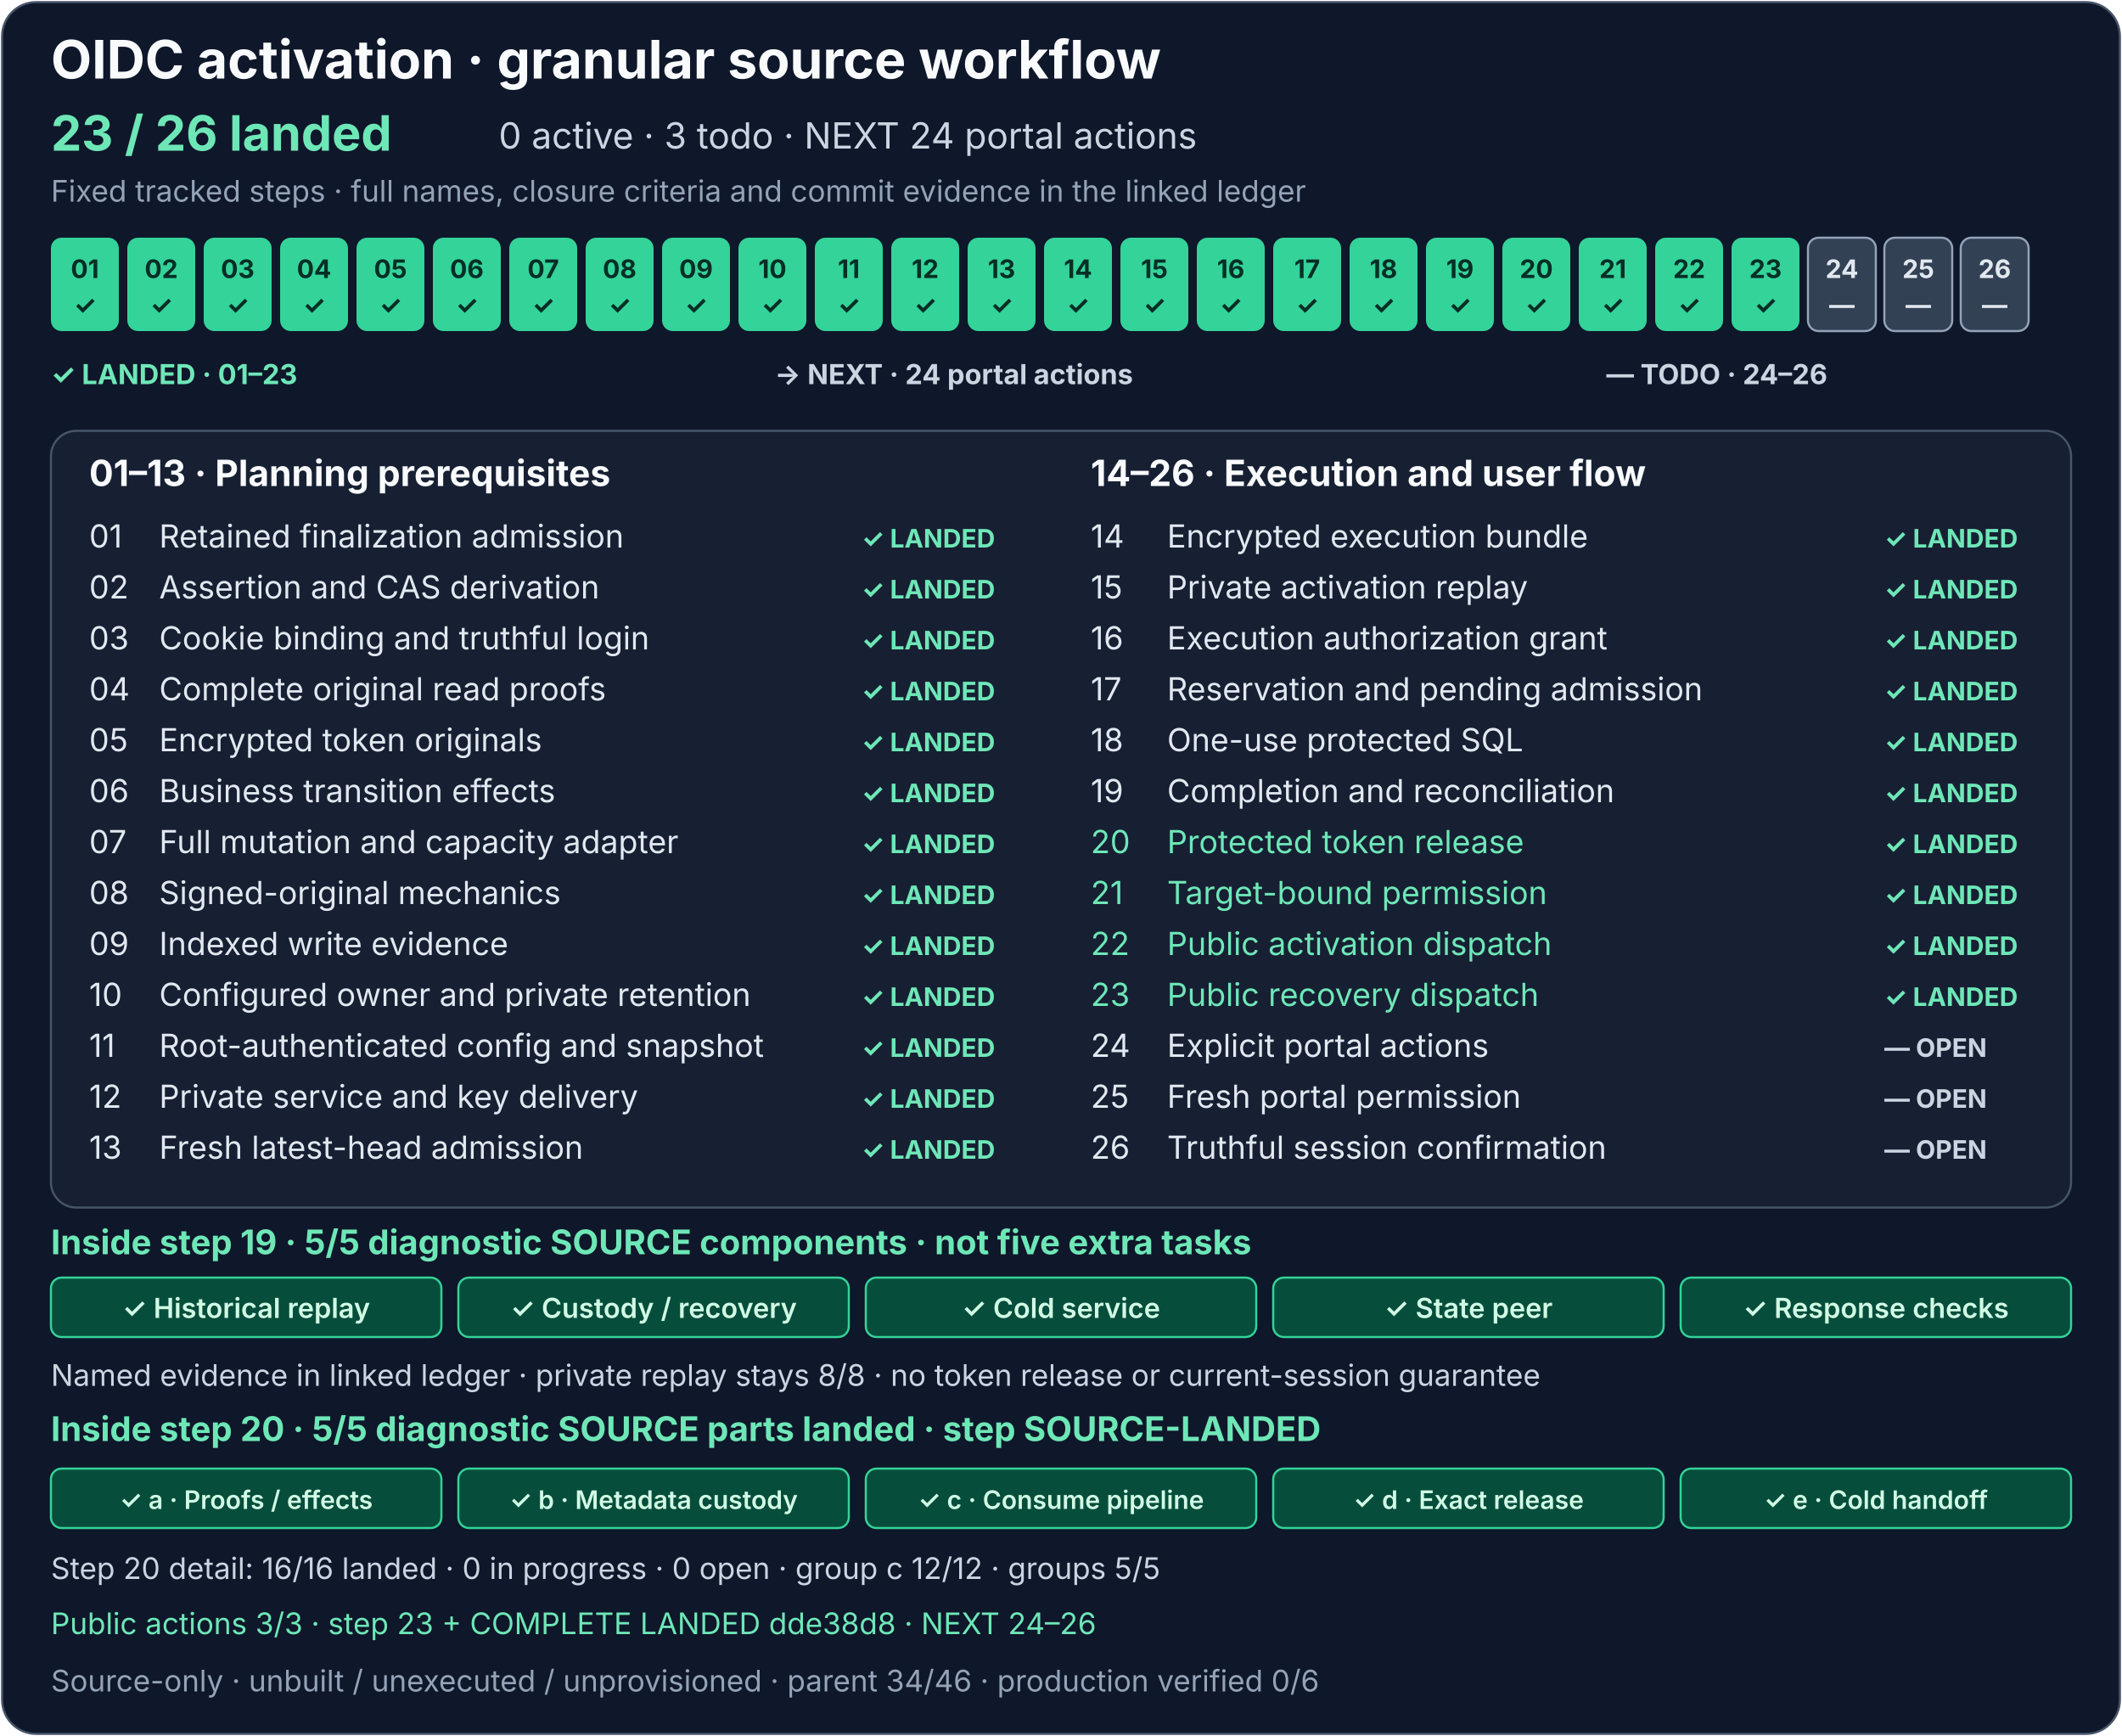
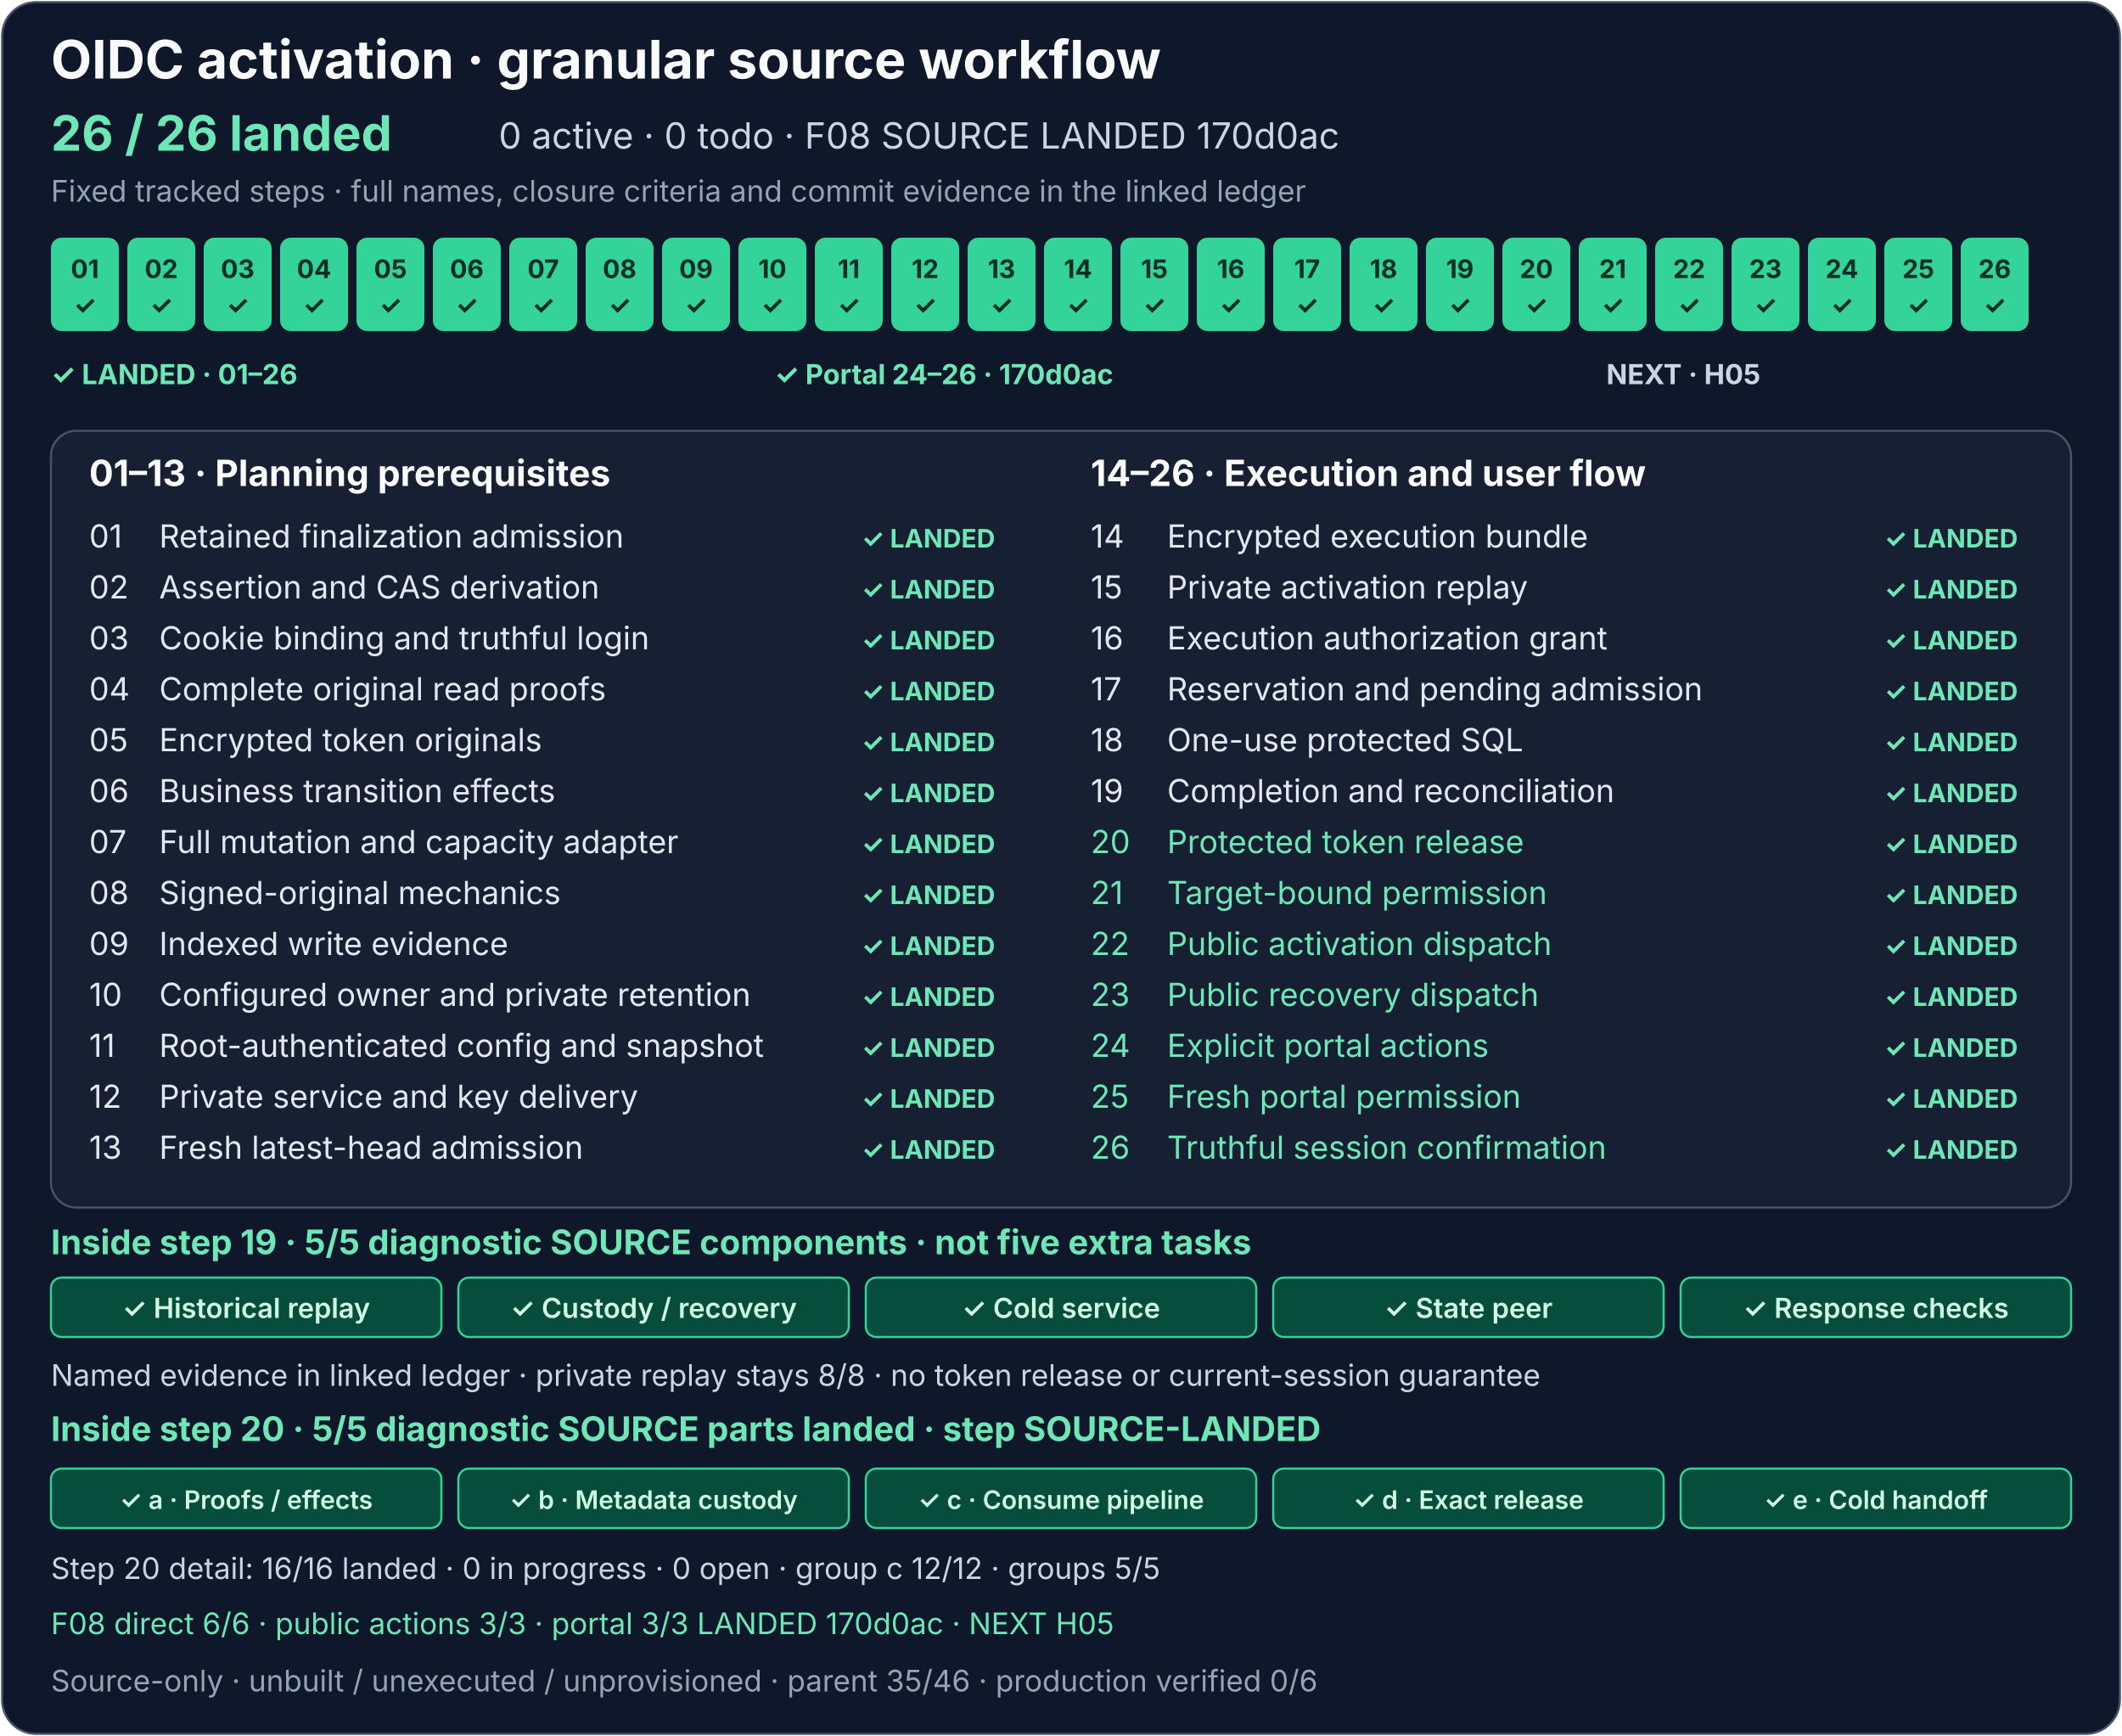
<svg xmlns="http://www.w3.org/2000/svg" width="1000" height="818" viewBox="0 0 1000 818" role="img" aria-labelledby="activation-title activation-description">
  <rect x="1" y="1" width="998" height="816" rx="16" fill="#0f172a" stroke="#475569" />
  <g font-family="system-ui, -apple-system, Segoe UI, sans-serif">
    <text x="24" y="37" fill="#f8fafc" font-size="25" font-weight="700">OIDC activation · granular source workflow</text>
-     <text x="24" y="71" fill="#6ee7b7" font-size="23" font-weight="700">23 / 26 landed</text>
-     <text x="235" y="70" fill="#cbd5e1" font-size="17">0 active · 3 todo · NEXT 24 portal actions</text>
+     <text x="24" y="71" fill="#6ee7b7" font-size="23" font-weight="700">26 / 26 landed</text>
+     <text x="235" y="70" fill="#cbd5e1" font-size="17">0 active · 0 todo · F08 SOURCE LANDED 170d0ac</text>
    <text x="24" y="95" fill="#94a3b8" font-size="14">Fixed tracked steps · full names, closure criteria and commit evidence in the linked ledger</text>
    <g font-size="12" font-weight="700" text-anchor="middle">
      <g fill="#34d399">
        <rect x="24" y="112" width="32" height="44" rx="5" />
        <rect x="60" y="112" width="32" height="44" rx="5" />
        <rect x="96" y="112" width="32" height="44" rx="5" />
        <rect x="132" y="112" width="32" height="44" rx="5" />
        <rect x="168" y="112" width="32" height="44" rx="5" />
        <rect x="204" y="112" width="32" height="44" rx="5" />
        <rect x="240" y="112" width="32" height="44" rx="5" />
        <rect x="276" y="112" width="32" height="44" rx="5" />
        <rect x="312" y="112" width="32" height="44" rx="5" />
        <rect x="348" y="112" width="32" height="44" rx="5" />
        <rect x="384" y="112" width="32" height="44" rx="5" />
        <rect x="420" y="112" width="32" height="44" rx="5" />
        <rect x="456" y="112" width="32" height="44" rx="5" />
        <rect x="492" y="112" width="32" height="44" rx="5" />
      </g>
      <rect x="528" y="112" width="32" height="44" rx="5" fill="#34d399" />
      <g fill="#334155" stroke="#94a3b8">
        <rect x="564" y="112" width="32" height="44" rx="5" fill="#34d399" stroke="none" />
        <rect x="600" y="112" width="32" height="44" rx="5" fill="#34d399" stroke="none" />
        <rect x="636" y="112" width="32" height="44" rx="5" fill="#34d399" stroke="none" />
        <rect x="672" y="112" width="32" height="44" rx="5" fill="#34d399" stroke="none" />
        <rect x="708" y="112" width="32" height="44" rx="5" fill="#34d399" stroke="none" />
        <rect x="744" y="112" width="32" height="44" rx="5" fill="#34d399" stroke="none" />
        <rect x="780" y="112" width="32" height="44" rx="5" fill="#34d399" stroke="none" />
        <rect x="816" y="112" width="32" height="44" rx="5" fill="#34d399" stroke="none" />
-         <rect x="852" y="112" width="32" height="44" rx="5" />
-         <rect x="888" y="112" width="32" height="44" rx="5" />
-         <rect x="924" y="112" width="32" height="44" rx="5" />
+         <rect x="852" y="112" width="32" height="44" rx="5" fill="#34d399" stroke="none" />
+         <rect x="888" y="112" width="32" height="44" rx="5" fill="#34d399" stroke="none" />
+         <rect x="924" y="112" width="32" height="44" rx="5" fill="#34d399" stroke="none" />
      </g>
      <g fill="#052e26">
        <text x="40" y="131">01</text>
        <text x="76" y="131">02</text>
        <text x="112" y="131">03</text>
        <text x="148" y="131">04</text>
        <text x="184" y="131">05</text>
        <text x="220" y="131">06</text>
        <text x="256" y="131">07</text>
        <text x="292" y="131">08</text>
        <text x="328" y="131">09</text>
        <text x="364" y="131">10</text>
        <text x="400" y="131">11</text>
        <text x="436" y="131">12</text>
        <text x="472" y="131">13</text>
        <text x="508" y="131">14</text>
        <text x="40" y="148">✓</text>
        <text x="76" y="148">✓</text>
        <text x="112" y="148">✓</text>
        <text x="148" y="148">✓</text>
        <text x="184" y="148">✓</text>
        <text x="220" y="148">✓</text>
        <text x="256" y="148">✓</text>
        <text x="292" y="148">✓</text>
        <text x="328" y="148">✓</text>
        <text x="364" y="148">✓</text>
        <text x="400" y="148">✓</text>
        <text x="436" y="148">✓</text>
        <text x="472" y="148">✓</text>
        <text x="508" y="148">✓</text>
      </g>
      <g fill="#052e26">
        <text x="544" y="131">15</text>
        <text x="544" y="148">✓</text>
      </g>
      <g fill="#e2e8f0">
        <text x="580" y="131" fill="#052e26">16</text>
        <text x="616" y="131" fill="#052e26">17</text>
        <text x="652" y="131" fill="#052e26">18</text>
        <text x="688" y="131" fill="#052e26">19</text>
        <text x="724" y="131" fill="#052e26">20</text>
        <text x="760" y="131" fill="#052e26">21</text>
        <text x="796" y="131" fill="#052e26">22</text>
        <text x="832" y="131" fill="#052e26">23</text>
-         <text x="868" y="131">24</text>
-         <text x="904" y="131">25</text>
-         <text x="940" y="131">26</text>
+         <text x="868" y="131" fill="#052e26">24</text>
+         <text x="904" y="131" fill="#052e26">25</text>
+         <text x="940" y="131" fill="#052e26">26</text>
        <text x="580" y="148" fill="#052e26">✓</text>
        <text x="616" y="148" fill="#052e26">✓</text>
        <text x="652" y="148" fill="#052e26">✓</text>
        <text x="688" y="148" fill="#052e26">✓</text>
        <text x="724" y="148" fill="#052e26">✓</text>
        <text x="760" y="148" fill="#052e26">✓</text>
        <text x="796" y="148" fill="#052e26">✓</text>
        <text x="832" y="148" fill="#052e26">✓</text>
-         <text x="868" y="148">—</text>
-         <text x="904" y="148">—</text>
-         <text x="940" y="148">—</text>
+         <text x="868" y="148" fill="#052e26">✓</text>
+         <text x="904" y="148" fill="#052e26">✓</text>
+         <text x="940" y="148" fill="#052e26">✓</text>
      </g>
    </g>
    <g font-size="13" font-weight="700">
-       <text x="24" y="181" fill="#6ee7b7">✓ LANDED · 01–23</text>
-       <text x="365" y="181" fill="#cbd5e1">→ NEXT · 24 portal actions</text>
-       <text x="757" y="181" fill="#cbd5e1">— TODO · 24–26</text>
+       <text x="24" y="181" fill="#6ee7b7">✓ LANDED · 01–26</text>
+       <text x="365" y="181" fill="#6ee7b7">✓ Portal 24–26 · 170d0ac</text>
+       <text x="757" y="181" fill="#cbd5e1">NEXT · H05</text>
    </g>
    <rect x="24" y="203" width="952" height="366" rx="12" fill="#172033" stroke="#475569" />
    <text x="42" y="229" fill="#f8fafc" font-size="17" font-weight="700">01–13 · Planning prerequisites</text>
    <text x="514" y="229" fill="#f8fafc" font-size="17" font-weight="700">14–26 · Execution and user flow</text>
    <g font-size="15" fill="#e2e8f0">
      <text x="42" y="258">01</text>
      <text x="75" y="258">Retained finalization admission</text>
      <text x="42" y="282">02</text>
      <text x="75" y="282">Assertion and CAS derivation</text>
      <text x="42" y="306">03</text>
      <text x="75" y="306">Cookie binding and truthful login</text>
      <text x="42" y="330">04</text>
      <text x="75" y="330">Complete original read proofs</text>
      <text x="42" y="354">05</text>
      <text x="75" y="354">Encrypted token originals</text>
      <text x="42" y="378">06</text>
      <text x="75" y="378">Business transition effects</text>
      <text x="42" y="402">07</text>
      <text x="75" y="402">Full mutation and capacity adapter</text>
      <text x="42" y="426">08</text>
      <text x="75" y="426">Signed-original mechanics</text>
      <text x="42" y="450">09</text>
      <text x="75" y="450">Indexed write evidence</text>
      <text x="42" y="474">10</text>
      <text x="75" y="474">Configured owner and private retention</text>
      <text x="42" y="498">11</text>
      <text x="75" y="498">Root-authenticated config and snapshot</text>
      <text x="42" y="522">12</text>
      <text x="75" y="522">Private service and key delivery</text>
      <text x="42" y="546">13</text>
      <text x="75" y="546">Fresh latest-head admission</text>
      <text x="514" y="258">14</text>
      <text x="550" y="258">Encrypted execution bundle</text>
      <text x="514" y="282">15</text>
      <text x="550" y="282">Private activation replay</text>
      <text x="514" y="306">16</text>
      <text x="550" y="306">Execution authorization grant</text>
      <text x="514" y="330">17</text>
      <text x="550" y="330">Reservation and pending admission</text>
      <text x="514" y="354">18</text>
      <text x="550" y="354">One-use protected SQL</text>
      <text x="514" y="378">19</text>
      <text x="550" y="378">Completion and reconciliation</text>
      <text x="514" y="402" fill="#6ee7b7">20</text>
      <text x="550" y="402" fill="#6ee7b7">Protected token release</text>
      <text x="514" y="426" fill="#6ee7b7">21</text>
      <text x="550" y="426" fill="#6ee7b7">Target-bound permission</text>
      <text x="514" y="450" fill="#6ee7b7">22</text>
      <text x="550" y="450" fill="#6ee7b7">Public activation dispatch</text>
      <text x="514" y="474" fill="#6ee7b7">23</text>
      <text x="550" y="474" fill="#6ee7b7">Public recovery dispatch</text>
-       <text x="514" y="498">24</text>
-       <text x="550" y="498">Explicit portal actions</text>
-       <text x="514" y="522">25</text>
-       <text x="550" y="522">Fresh portal permission</text>
-       <text x="514" y="546">26</text>
-       <text x="550" y="546">Truthful session confirmation</text>
+       <text x="514" y="498" fill="#6ee7b7">24</text>
+       <text x="550" y="498" fill="#6ee7b7">Explicit portal actions</text>
+       <text x="514" y="522" fill="#6ee7b7">25</text>
+       <text x="550" y="522" fill="#6ee7b7">Fresh portal permission</text>
+       <text x="514" y="546" fill="#6ee7b7">26</text>
+       <text x="550" y="546" fill="#6ee7b7">Truthful session confirmation</text>
    </g>
    <g font-size="12" font-weight="700" fill="#6ee7b7">
      <text x="406" y="258">✓ LANDED</text>
      <text x="406" y="282">✓ LANDED</text>
      <text x="406" y="306">✓ LANDED</text>
      <text x="406" y="330">✓ LANDED</text>
      <text x="406" y="354">✓ LANDED</text>
      <text x="406" y="378">✓ LANDED</text>
      <text x="406" y="402">✓ LANDED</text>
      <text x="406" y="426">✓ LANDED</text>
      <text x="406" y="450">✓ LANDED</text>
      <text x="406" y="474">✓ LANDED</text>
      <text x="406" y="498">✓ LANDED</text>
      <text x="406" y="522">✓ LANDED</text>
      <text x="406" y="546">✓ LANDED</text>
      <text x="888" y="258">✓ LANDED</text>
      <text x="888" y="282">✓ LANDED</text>
      <text x="888" y="306">✓ LANDED</text>
      <text x="888" y="330">✓ LANDED</text>
      <text x="888" y="354">✓ LANDED</text>
      <text x="888" y="378">✓ LANDED</text>
      <text x="888" y="402" fill="#6ee7b7">✓ LANDED</text>
      <text x="888" y="426" fill="#6ee7b7">✓ LANDED</text>
      <text x="888" y="450" fill="#6ee7b7">✓ LANDED</text>
      <text x="888" y="474" fill="#6ee7b7">✓ LANDED</text>
-       <text x="888" y="498" fill="#cbd5e1">— OPEN</text>
-       <text x="888" y="522" fill="#cbd5e1">— OPEN</text>
-       <text x="888" y="546" fill="#cbd5e1">— OPEN</text>
+       <text x="888" y="498">✓ LANDED</text>
+       <text x="888" y="522">✓ LANDED</text>
+       <text x="888" y="546">✓ LANDED</text>
    </g>
    <text x="24" y="591" fill="#6ee7b7" font-size="16" font-weight="700">Inside step 19 · 5/5 diagnostic SOURCE components · not five extra tasks</text>
    <g fill="#064e3b" stroke="#34d399">
      <rect x="24" y="602" width="184" height="28" rx="5" />
      <rect x="216" y="602" width="184" height="28" rx="5" />
      <rect x="408" y="602" width="184" height="28" rx="5" />
      <rect x="600" y="602" width="184" height="28" rx="5" />
      <rect x="792" y="602" width="184" height="28" rx="5" />
    </g>
    <g fill="#d1fae5" font-size="13" font-weight="600" text-anchor="middle">
      <text x="116" y="621">✓ Historical replay</text>
      <text x="308" y="621">✓ Custody / recovery</text>
      <text x="500" y="621">✓ Cold service</text>
      <text x="692" y="621">✓ State peer</text>
      <text x="884" y="621">✓ Response checks</text>
    </g>
    <text x="24" y="653" fill="#cbd5e1" font-size="14">Named evidence in linked ledger · private replay stays 8/8 · no token release or current-session guarantee</text>
    <text x="24" y="679" fill="#6ee7b7" font-size="16" font-weight="700">Inside step 20 · 5/5 diagnostic SOURCE parts landed · step SOURCE-LANDED</text>
    <g>
      <rect x="24" y="692" width="184" height="28" rx="5" fill="#064e3b" stroke="#34d399" />
      <rect x="216" y="692" width="184" height="28" rx="5" fill="#064e3b" stroke="#34d399" />
      <rect x="408" y="692" width="184" height="28" rx="5" fill="#064e3b" stroke="#34d399" />
      <rect x="600" y="692" width="184" height="28" rx="5" fill="#064e3b" stroke="#34d399" />
      <rect x="792" y="692" width="184" height="28" rx="5" fill="#064e3b" stroke="#34d399" />
    </g>
    <g font-size="12" font-weight="600" text-anchor="middle">
      <text x="116" y="711" fill="#d1fae5">✓ a · Proofs / effects</text>
      <text x="308" y="711" fill="#d1fae5">✓ b · Metadata custody</text>
      <text x="500" y="711" fill="#d1fae5">✓ c · Consume pipeline</text>
      <text x="692" y="711" fill="#d1fae5">✓ d · Exact release</text>
      <text x="884" y="711" fill="#d1fae5">✓ e · Cold handoff</text>
    </g>
    <text x="24" y="744" fill="#cbd5e1" font-size="14">Step 20 detail: 16/16 landed · 0 in progress · 0 open · group c 12/12 · groups 5/5</text>
-     <a href="../production-status.md#activation-recovery-detail">
-       <text x="24" y="770" fill="#6ee7b7" font-size="14">Public actions 3/3 · step 23 + COMPLETE LANDED dde38d8 · NEXT 24–26</text>
+     <a href="../production-status.md#active-workflow-granular-source-steps">
+       <text x="24" y="770" fill="#6ee7b7" font-size="14">F08 direct 6/6 · public actions 3/3 · portal 3/3 LANDED 170d0ac · NEXT H05</text>
    </a>
-     <text x="24" y="797" fill="#94a3b8" font-size="14">Source-only · unbuilt / unexecuted / unprovisioned · parent 34/46 · production verified 0/6</text>
+     <text x="24" y="797" fill="#94a3b8" font-size="14">Source-only · unbuilt / unexecuted / unprovisioned · parent 35/46 · production verified 0/6</text>
  </g>
</svg>
